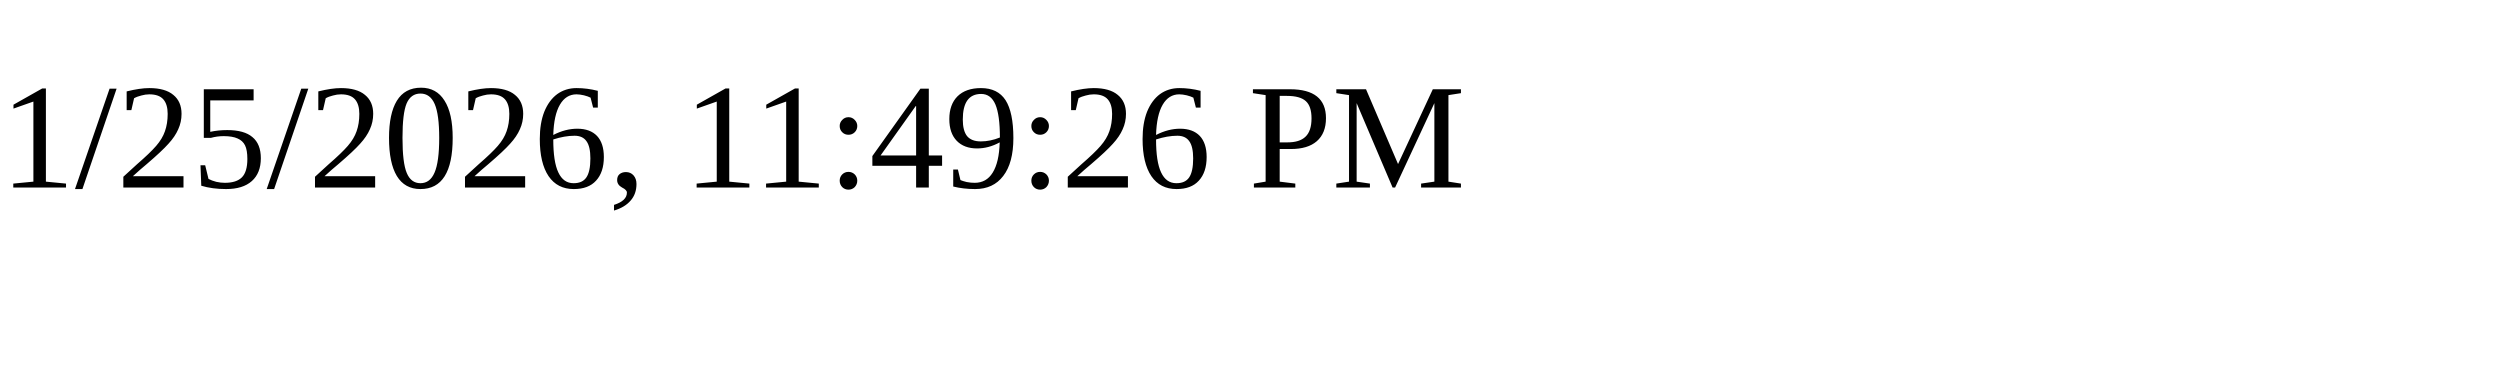
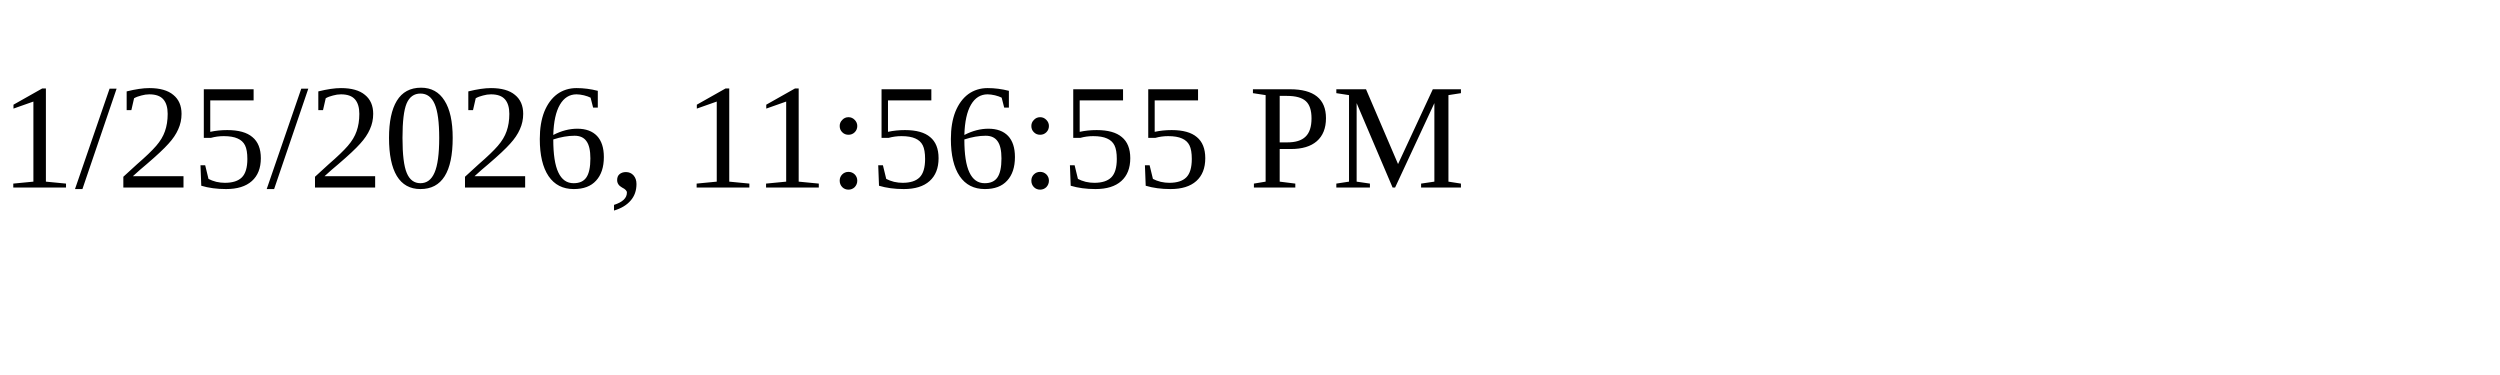
<svg xmlns="http://www.w3.org/2000/svg" height="30" width="200">
-   <text x="0" y="15">1/25/2026, 11:49:26 PM</text>
+   <text x="0" y="15">1/25/2026, 11:56:55 PM</text>
</svg>
